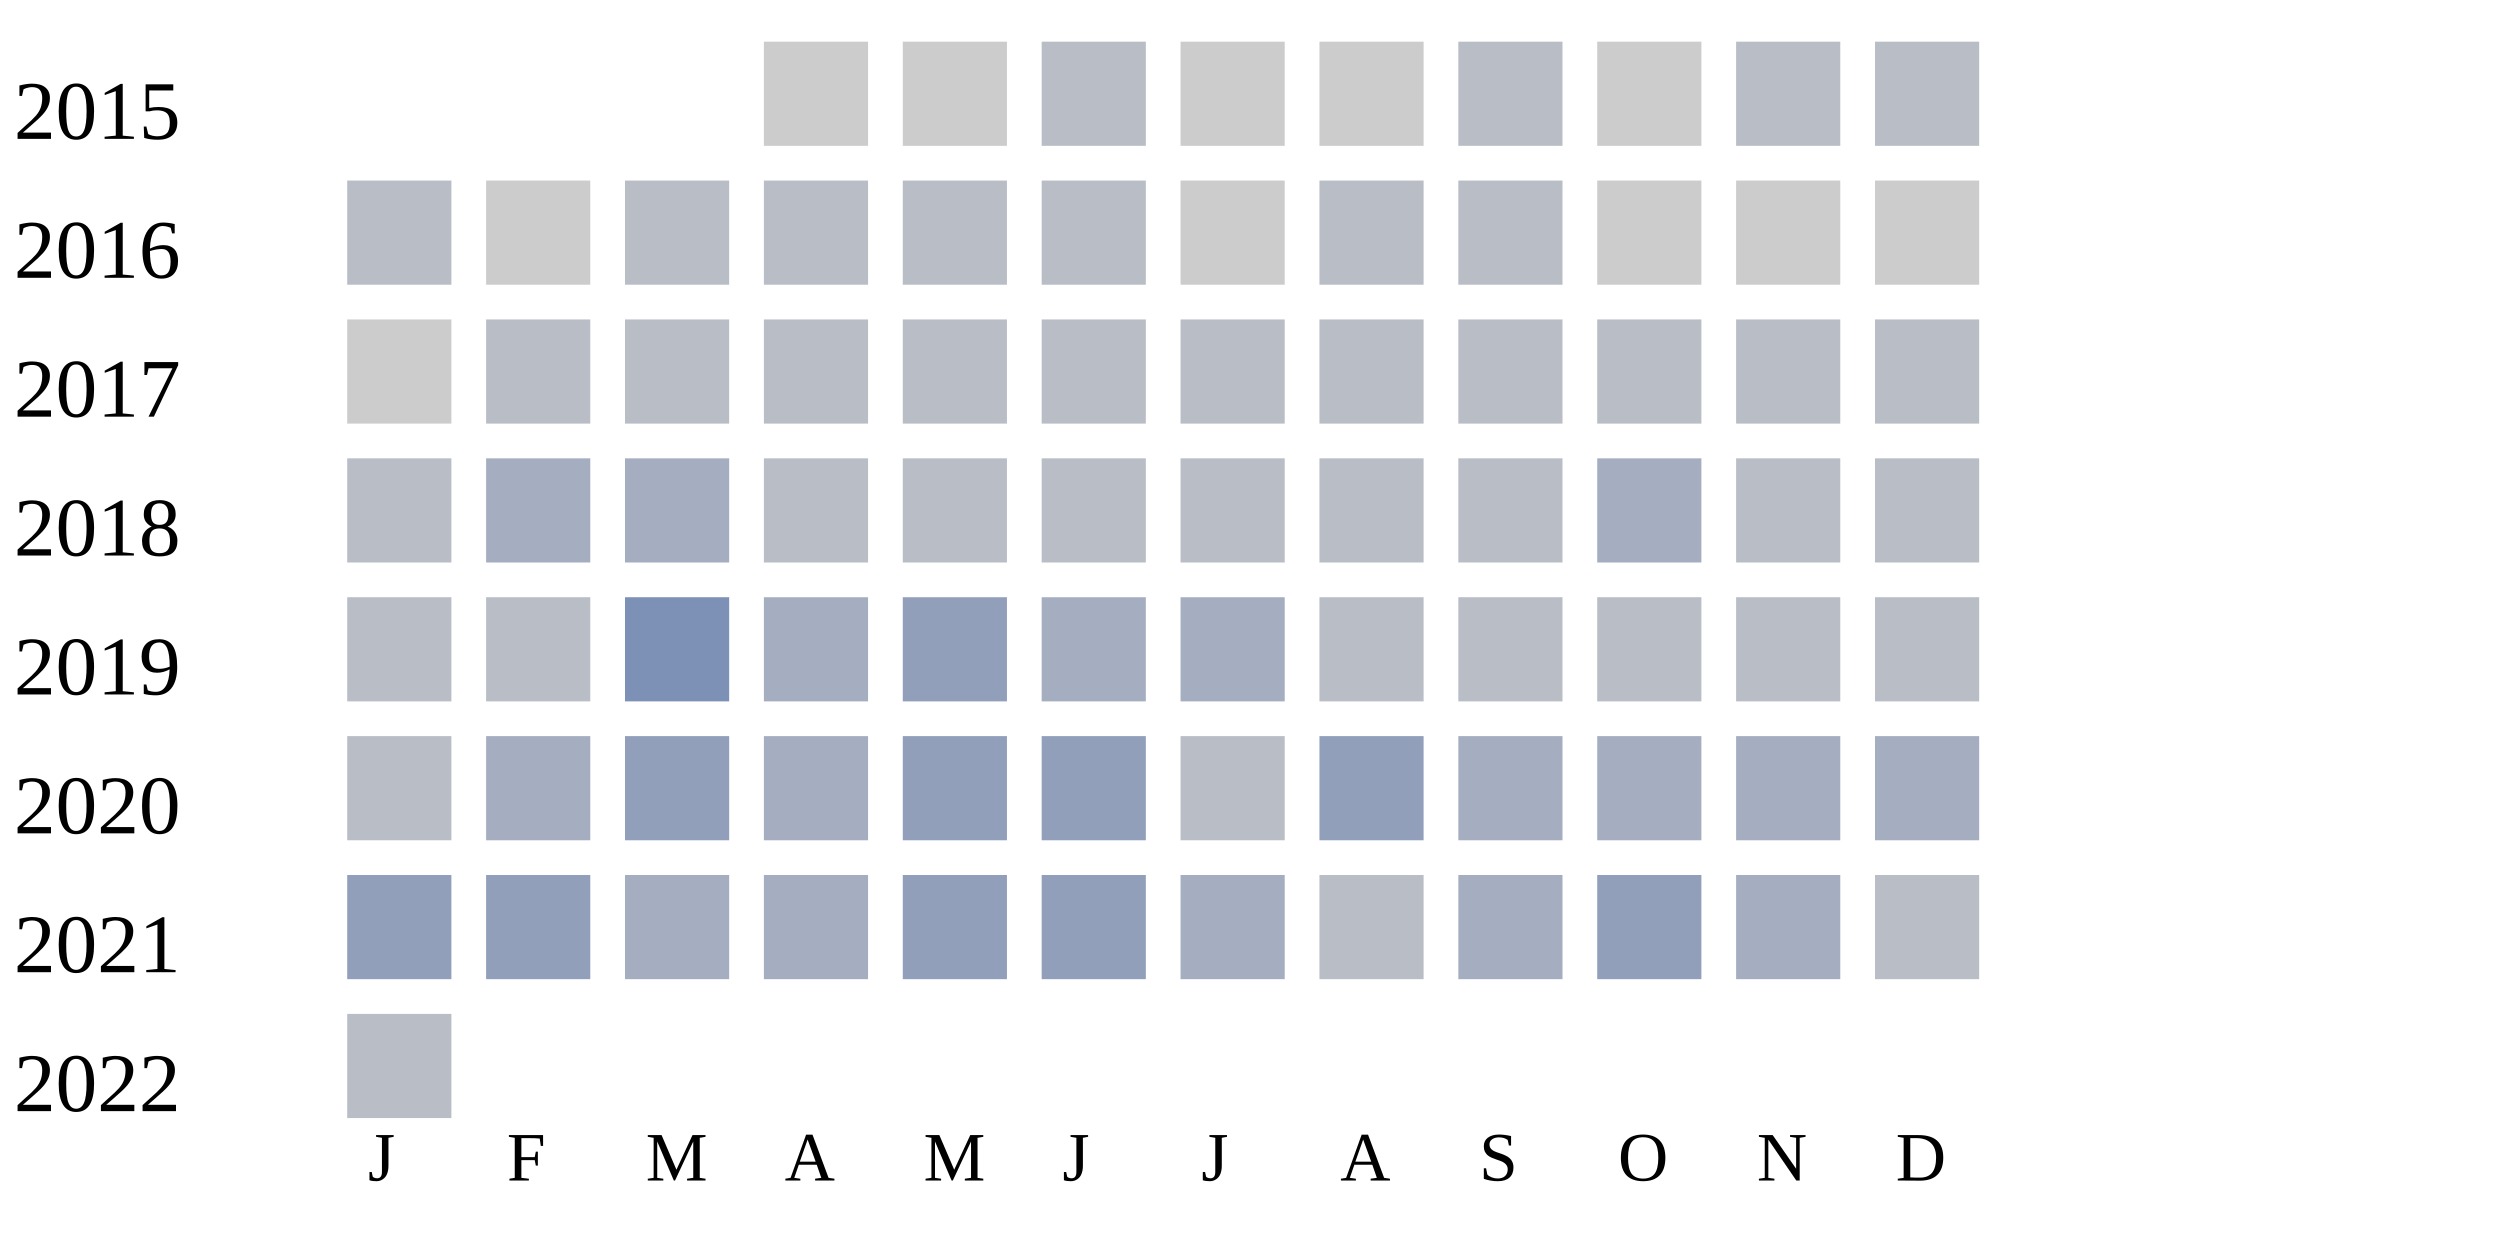
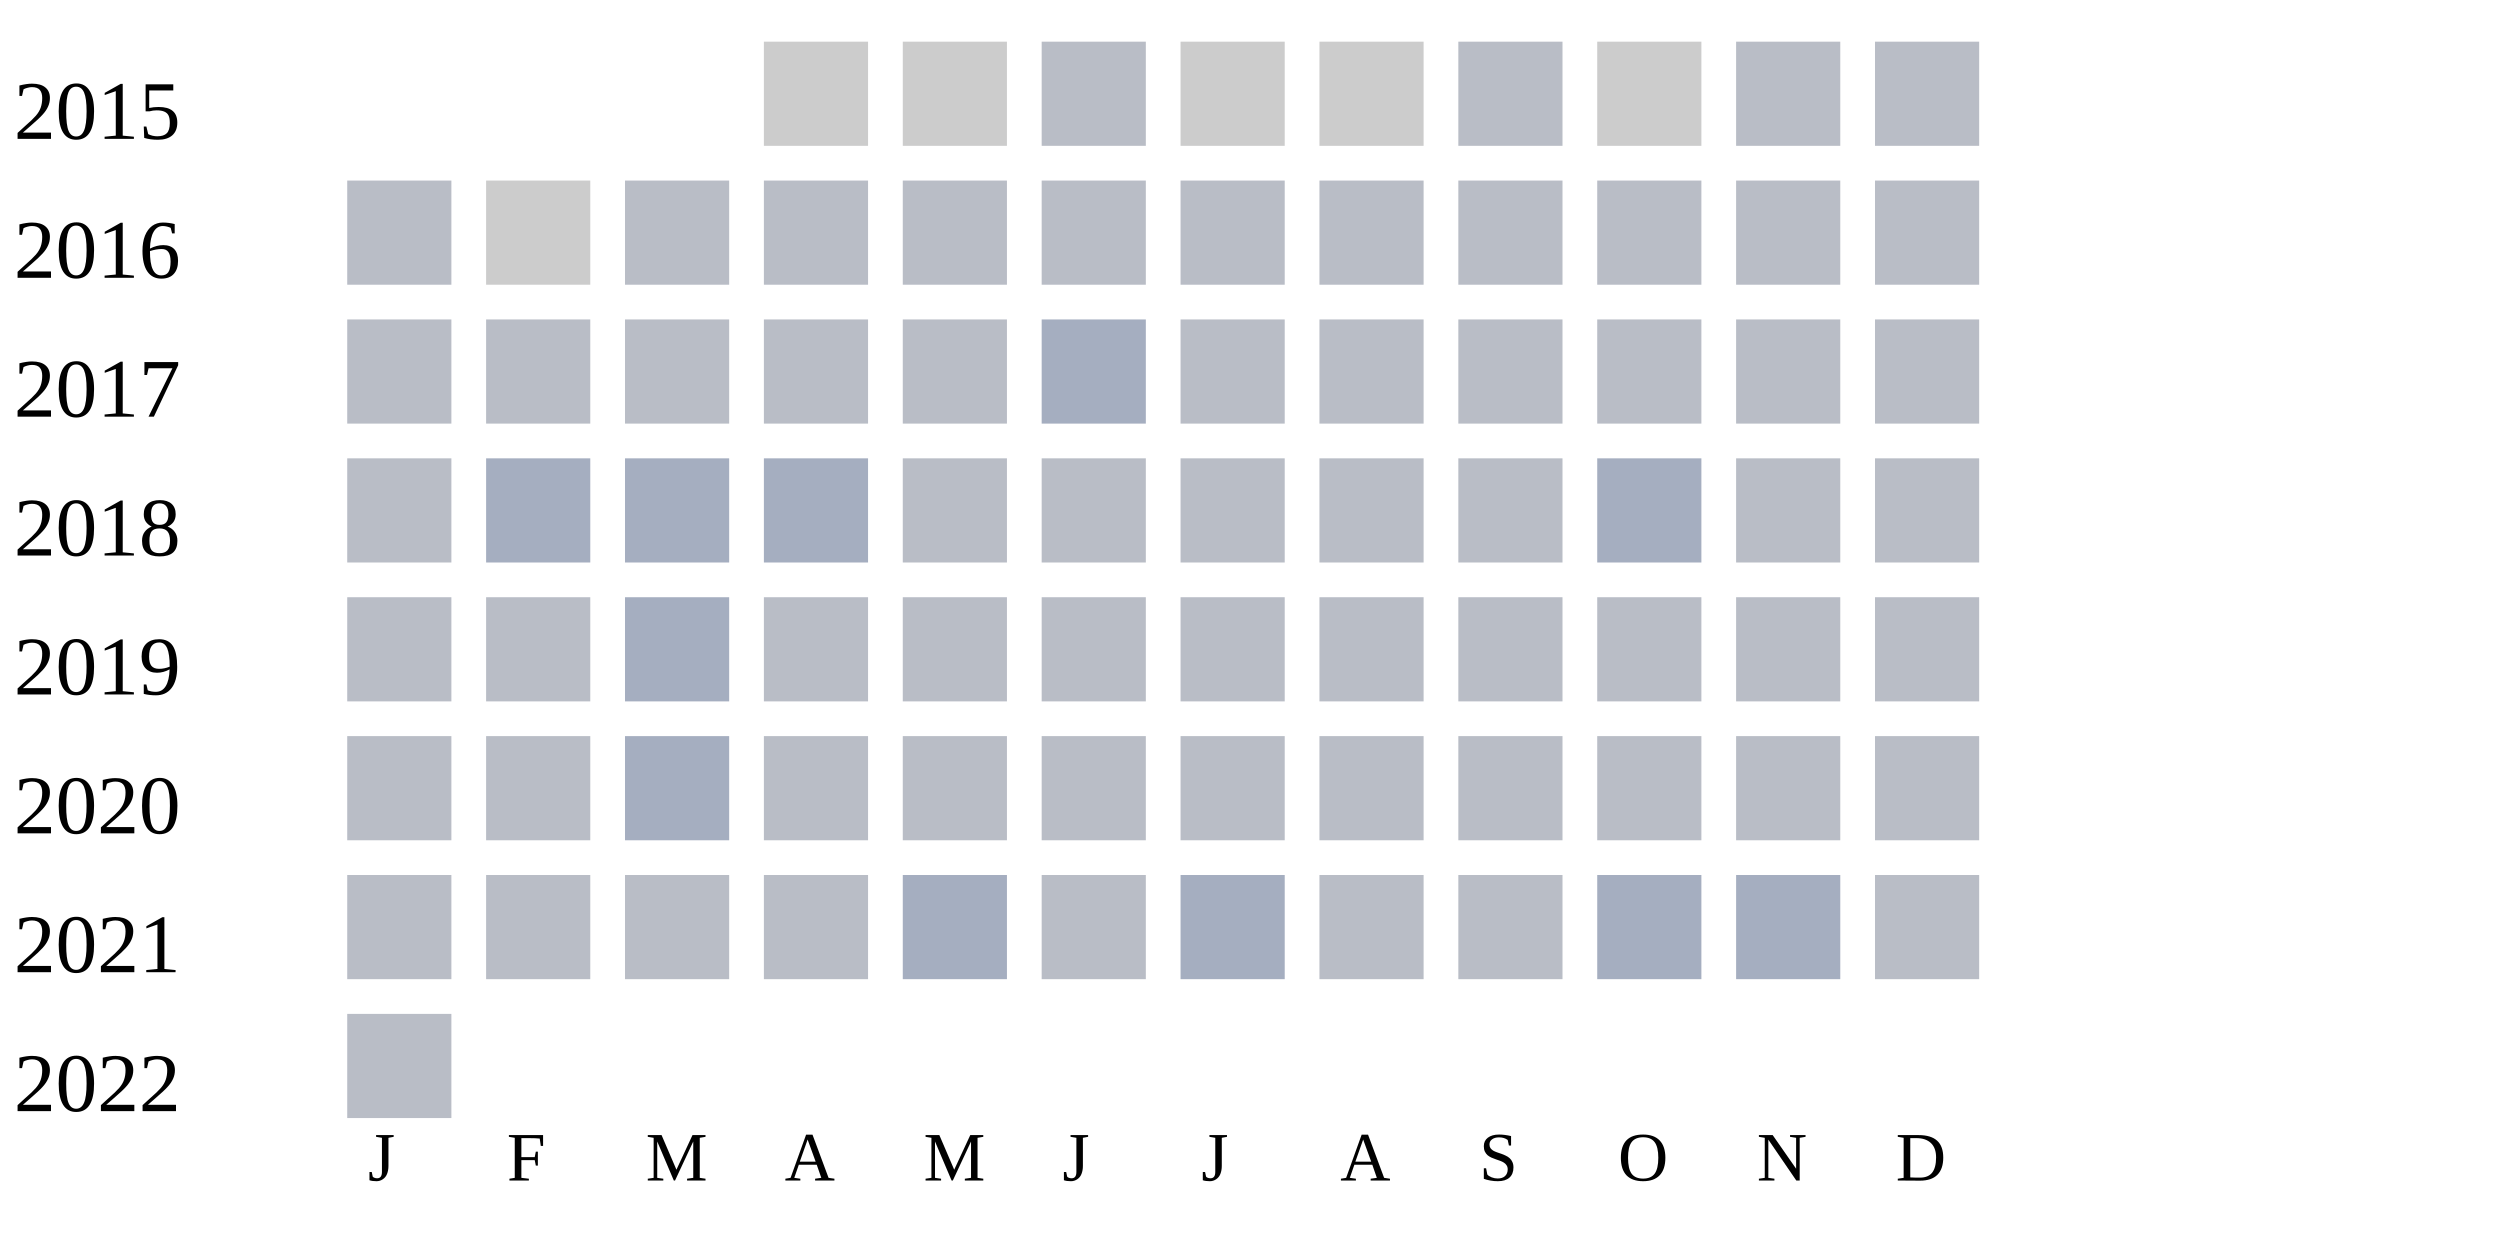
<svg xmlns="http://www.w3.org/2000/svg" width="360" height="180">
  <g transform="translate(0 0)">
    <text x="2" y="20">2015</text>
    <rect x="110" y="6" width="15" height="15" fill="#cccccc" />
    <rect x="130" y="6" width="15" height="15" fill="#cccccc" />
    <rect x="150" y="6" width="15" height="15" fill="#b9bdc6" />
    <rect x="170" y="6" width="15" height="15" fill="#cccccc" />
    <rect x="190" y="6" width="15" height="15" fill="#cccccc" />
    <rect x="210" y="6" width="15" height="15" fill="#b9bdc6" />
    <rect x="230" y="6" width="15" height="15" fill="#cccccc" />
    <rect x="250" y="6" width="15" height="15" fill="#b9bdc6" />
    <rect x="270" y="6" width="15" height="15" fill="#b9bdc6" />
  </g>
  <g transform="translate(0 20)">
    <text x="2" y="20">2016</text>
    <rect x="50" y="6" width="15" height="15" fill="#b9bdc6" />
    <rect x="70" y="6" width="15" height="15" fill="#cccccc" />
    <rect x="90" y="6" width="15" height="15" fill="#b9bdc6" />
    <rect x="110" y="6" width="15" height="15" fill="#b9bdc6" />
    <rect x="130" y="6" width="15" height="15" fill="#b9bdc6" />
    <rect x="150" y="6" width="15" height="15" fill="#b9bdc6" />
-     <rect x="170" y="6" width="15" height="15" fill="#cccccc" />
+     <rect x="170" y="6" width="15" height="15" fill="#b9bdc6" />
    <rect x="190" y="6" width="15" height="15" fill="#b9bdc6" />
    <rect x="210" y="6" width="15" height="15" fill="#b9bdc6" />
-     <rect x="230" y="6" width="15" height="15" fill="#cccccc" />
-     <rect x="250" y="6" width="15" height="15" fill="#cccccc" />
-     <rect x="270" y="6" width="15" height="15" fill="#cccccc" />
+     <rect x="230" y="6" width="15" height="15" fill="#b9bdc6" />
+     <rect x="250" y="6" width="15" height="15" fill="#b9bdc6" />
+     <rect x="270" y="6" width="15" height="15" fill="#b9bdc6" />
  </g>
  <g transform="translate(0 40)">
    <text x="2" y="20">2017</text>
-     <rect x="50" y="6" width="15" height="15" fill="#cccccc" />
+     <rect x="50" y="6" width="15" height="15" fill="#b9bdc6" />
    <rect x="70" y="6" width="15" height="15" fill="#b9bdc6" />
    <rect x="90" y="6" width="15" height="15" fill="#b9bdc6" />
    <rect x="110" y="6" width="15" height="15" fill="#b9bdc6" />
    <rect x="130" y="6" width="15" height="15" fill="#b9bdc6" />
-     <rect x="150" y="6" width="15" height="15" fill="#b9bdc6" />
+     <rect x="150" y="6" width="15" height="15" fill="#a5aec0" />
    <rect x="170" y="6" width="15" height="15" fill="#b9bdc6" />
    <rect x="190" y="6" width="15" height="15" fill="#b9bdc6" />
    <rect x="210" y="6" width="15" height="15" fill="#b9bdc6" />
    <rect x="230" y="6" width="15" height="15" fill="#b9bdc6" />
    <rect x="250" y="6" width="15" height="15" fill="#b9bdc6" />
    <rect x="270" y="6" width="15" height="15" fill="#b9bdc6" />
  </g>
  <g transform="translate(0 60)">
    <text x="2" y="20">2018</text>
    <rect x="50" y="6" width="15" height="15" fill="#b9bdc6" />
    <rect x="70" y="6" width="15" height="15" fill="#a5aec0" />
    <rect x="90" y="6" width="15" height="15" fill="#a5aec0" />
-     <rect x="110" y="6" width="15" height="15" fill="#b9bdc6" />
+     <rect x="110" y="6" width="15" height="15" fill="#a5aec0" />
    <rect x="130" y="6" width="15" height="15" fill="#b9bdc6" />
    <rect x="150" y="6" width="15" height="15" fill="#b9bdc6" />
    <rect x="170" y="6" width="15" height="15" fill="#b9bdc6" />
    <rect x="190" y="6" width="15" height="15" fill="#b9bdc6" />
    <rect x="210" y="6" width="15" height="15" fill="#b9bdc6" />
    <rect x="230" y="6" width="15" height="15" fill="#a5aec0" />
    <rect x="250" y="6" width="15" height="15" fill="#b9bdc6" />
    <rect x="270" y="6" width="15" height="15" fill="#b9bdc6" />
  </g>
  <g transform="translate(0 80)">
    <text x="2" y="20">2019</text>
    <rect x="50" y="6" width="15" height="15" fill="#b9bdc6" />
    <rect x="70" y="6" width="15" height="15" fill="#b9bdc6" />
-     <rect x="90" y="6" width="15" height="15" fill="#7d90b5" />
-     <rect x="110" y="6" width="15" height="15" fill="#a5aec0" />
-     <rect x="130" y="6" width="15" height="15" fill="#919fba" />
-     <rect x="150" y="6" width="15" height="15" fill="#a5aec0" />
-     <rect x="170" y="6" width="15" height="15" fill="#a5aec0" />
+     <rect x="90" y="6" width="15" height="15" fill="#a5aec0" />
+     <rect x="110" y="6" width="15" height="15" fill="#b9bdc6" />
+     <rect x="130" y="6" width="15" height="15" fill="#b9bdc6" />
+     <rect x="150" y="6" width="15" height="15" fill="#b9bdc6" />
+     <rect x="170" y="6" width="15" height="15" fill="#b9bdc6" />
    <rect x="190" y="6" width="15" height="15" fill="#b9bdc6" />
    <rect x="210" y="6" width="15" height="15" fill="#b9bdc6" />
    <rect x="230" y="6" width="15" height="15" fill="#b9bdc6" />
    <rect x="250" y="6" width="15" height="15" fill="#b9bdc6" />
    <rect x="270" y="6" width="15" height="15" fill="#b9bdc6" />
  </g>
  <g transform="translate(0 100)">
    <text x="2" y="20">2020</text>
    <rect x="50" y="6" width="15" height="15" fill="#b9bdc6" />
-     <rect x="70" y="6" width="15" height="15" fill="#a5aec0" />
-     <rect x="90" y="6" width="15" height="15" fill="#919fba" />
-     <rect x="110" y="6" width="15" height="15" fill="#a5aec0" />
-     <rect x="130" y="6" width="15" height="15" fill="#919fba" />
-     <rect x="150" y="6" width="15" height="15" fill="#919fba" />
+     <rect x="70" y="6" width="15" height="15" fill="#b9bdc6" />
+     <rect x="90" y="6" width="15" height="15" fill="#a5aec0" />
+     <rect x="110" y="6" width="15" height="15" fill="#b9bdc6" />
+     <rect x="130" y="6" width="15" height="15" fill="#b9bdc6" />
+     <rect x="150" y="6" width="15" height="15" fill="#b9bdc6" />
    <rect x="170" y="6" width="15" height="15" fill="#b9bdc6" />
-     <rect x="190" y="6" width="15" height="15" fill="#919fba" />
-     <rect x="210" y="6" width="15" height="15" fill="#a5aec0" />
-     <rect x="230" y="6" width="15" height="15" fill="#a5aec0" />
-     <rect x="250" y="6" width="15" height="15" fill="#a5aec0" />
-     <rect x="270" y="6" width="15" height="15" fill="#a5aec0" />
+     <rect x="190" y="6" width="15" height="15" fill="#b9bdc6" />
+     <rect x="210" y="6" width="15" height="15" fill="#b9bdc6" />
+     <rect x="230" y="6" width="15" height="15" fill="#b9bdc6" />
+     <rect x="250" y="6" width="15" height="15" fill="#b9bdc6" />
+     <rect x="270" y="6" width="15" height="15" fill="#b9bdc6" />
  </g>
  <g transform="translate(0 120)">
    <text x="2" y="20">2021</text>
-     <rect x="50" y="6" width="15" height="15" fill="#919fba" />
-     <rect x="70" y="6" width="15" height="15" fill="#919fba" />
-     <rect x="90" y="6" width="15" height="15" fill="#a5aec0" />
-     <rect x="110" y="6" width="15" height="15" fill="#a5aec0" />
-     <rect x="130" y="6" width="15" height="15" fill="#919fba" />
-     <rect x="150" y="6" width="15" height="15" fill="#919fba" />
+     <rect x="50" y="6" width="15" height="15" fill="#b9bdc6" />
+     <rect x="70" y="6" width="15" height="15" fill="#b9bdc6" />
+     <rect x="90" y="6" width="15" height="15" fill="#b9bdc6" />
+     <rect x="110" y="6" width="15" height="15" fill="#b9bdc6" />
+     <rect x="130" y="6" width="15" height="15" fill="#a5aec0" />
+     <rect x="150" y="6" width="15" height="15" fill="#b9bdc6" />
    <rect x="170" y="6" width="15" height="15" fill="#a5aec0" />
    <rect x="190" y="6" width="15" height="15" fill="#b9bdc6" />
-     <rect x="210" y="6" width="15" height="15" fill="#a5aec0" />
-     <rect x="230" y="6" width="15" height="15" fill="#919fba" />
+     <rect x="210" y="6" width="15" height="15" fill="#b9bdc6" />
+     <rect x="230" y="6" width="15" height="15" fill="#a5aec0" />
    <rect x="250" y="6" width="15" height="15" fill="#a5aec0" />
    <rect x="270" y="6" width="15" height="15" fill="#b9bdc6" />
  </g>
  <g transform="translate(0 140)">
    <text x="2" y="20">2022</text>
    <rect x="50" y="6" width="15" height="15" fill="#b9bdc6" />
  </g>
  <text style="font-size: 10px; text-align: center" x="53" y="170">J</text>
  <text style="font-size: 10px; text-align: center" x="73" y="170">F</text>
  <text style="font-size: 10px; text-align: center" x="93" y="170">M</text>
  <text style="font-size: 10px; text-align: center" x="113" y="170">A</text>
  <text style="font-size: 10px; text-align: center" x="133" y="170">M</text>
  <text style="font-size: 10px; text-align: center" x="153" y="170">J</text>
  <text style="font-size: 10px; text-align: center" x="173" y="170">J</text>
  <text style="font-size: 10px; text-align: center" x="193" y="170">A</text>
  <text style="font-size: 10px; text-align: center" x="213" y="170">S</text>
  <text style="font-size: 10px; text-align: center" x="233" y="170">O</text>
  <text style="font-size: 10px; text-align: center" x="253" y="170">N</text>
  <text style="font-size: 10px; text-align: center" x="273" y="170">D</text>
  <text style="font-size: 10px;" x="155" y="189">Less</text>
  <rect fill="#b9bdc6" width="10" height="10" x="180" y="180" />
  <rect fill="#919fba" width="10" height="10" x="195" y="180" />
  <rect fill="#6882ae" width="10" height="10" x="210" y="180" />
  <rect fill="#005a9c" width="10" height="10" x="225" y="180" />
  <text x="240" y="189" style="font-size: 10px;">More</text>
</svg>
